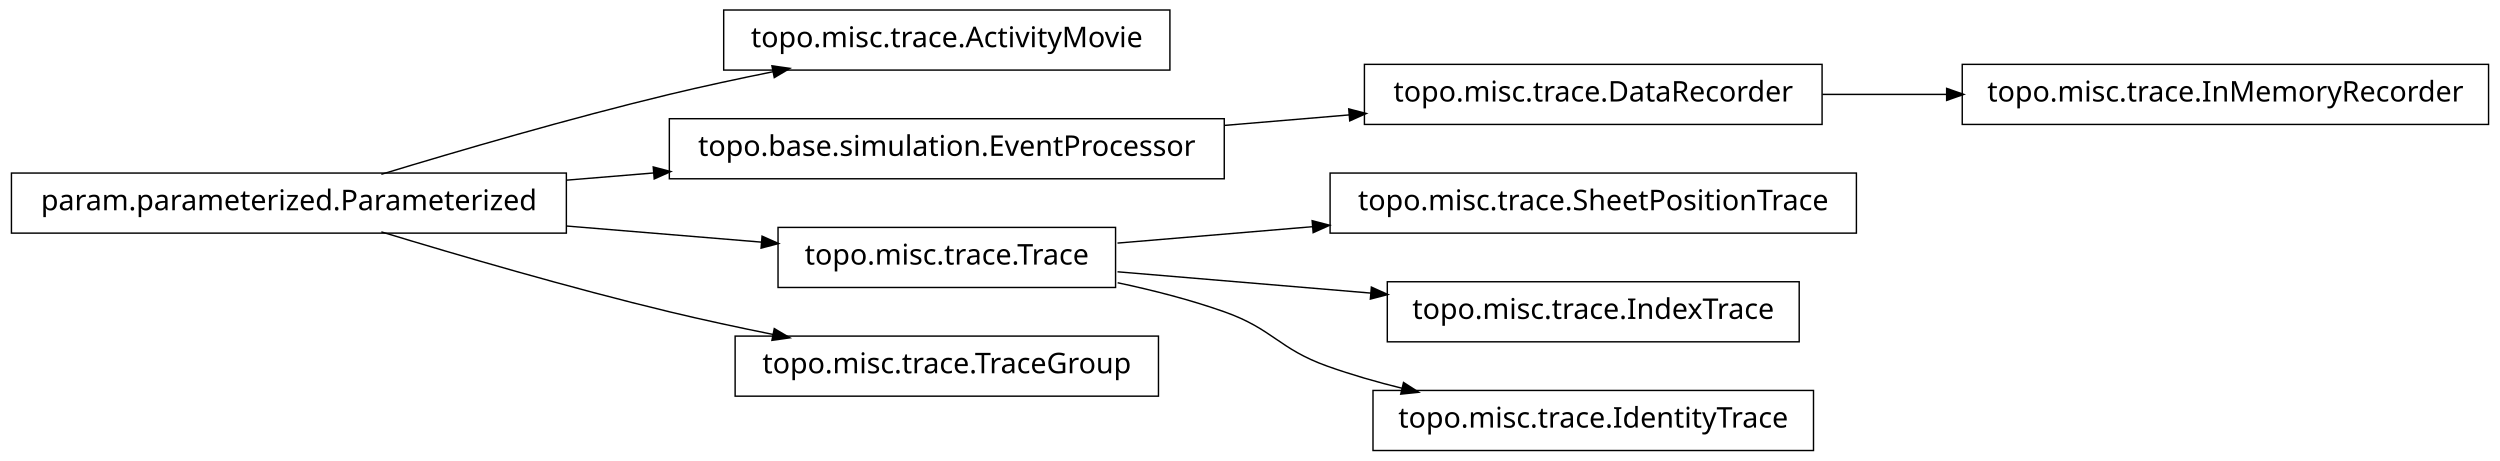
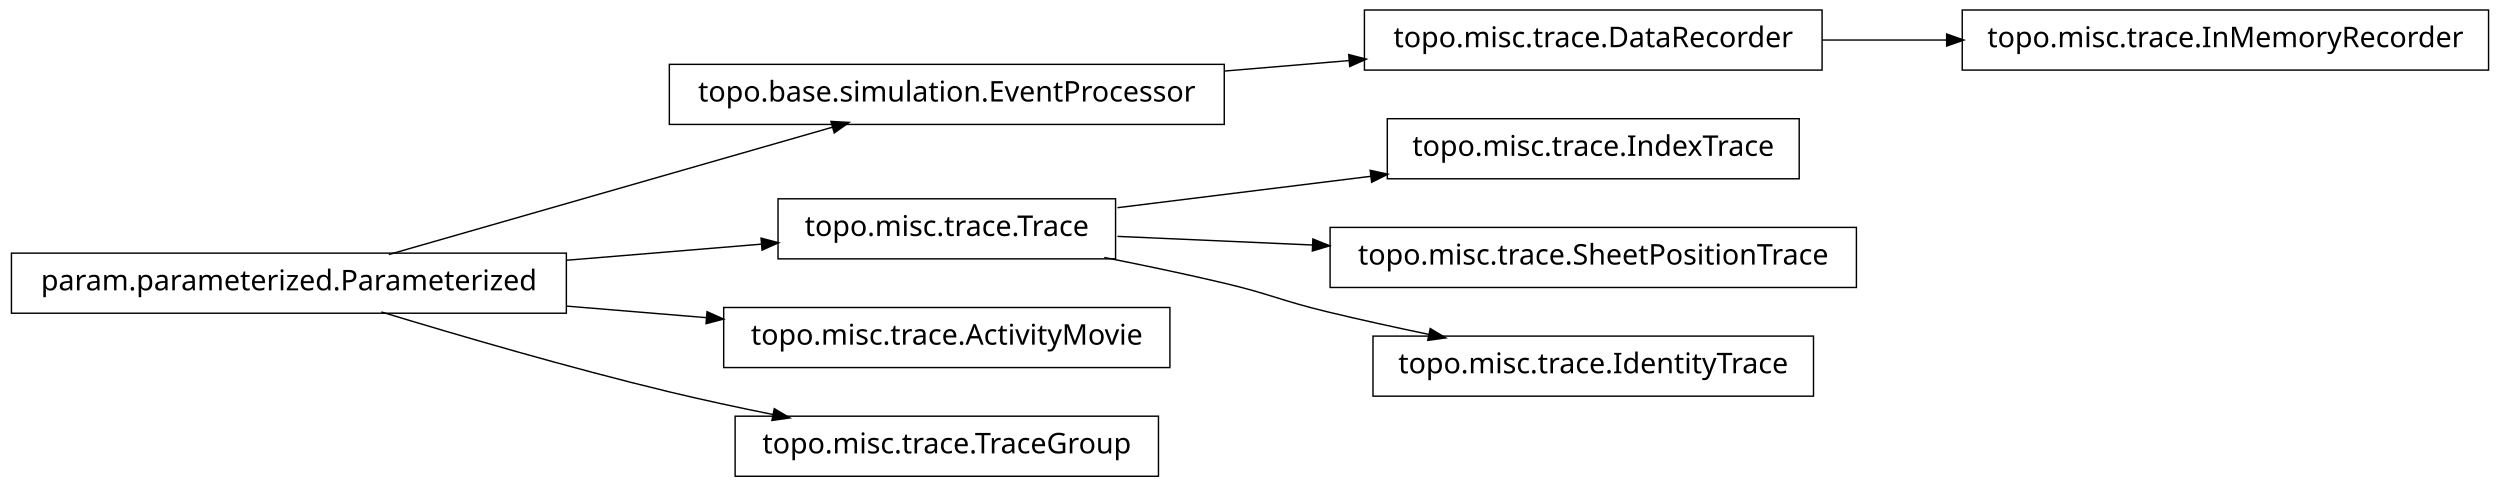
- <svg xmlns="http://www.w3.org/2000/svg" width="874pt" height="161pt" viewBox="0.00 0.00 874.00 161.00">
-   <g id="graph1" class="graph" transform="scale(1 1) rotate(0) translate(4 157)">
-     <polygon fill="white" stroke="white" points="-4,5 -4,-157 871,-157 871,5 -4,5" />
+ <svg xmlns="http://www.w3.org/2000/svg" width="874pt" height="170pt" viewBox="0.00 0.00 874.00 170.00">
+   <g id="graph1" class="graph" transform="scale(1 1) rotate(0) translate(4 166)">
+     <polygon fill="white" stroke="white" points="-4,5 -4,-166 871,-166 871,5 -4,5" />
    <g id="node1" class="node">
-       <polygon fill="none" stroke="black" stroke-width="0.5" points="866,-134.5 682,-134.5 682,-113.5 866,-113.5 866,-134.5" />
-       <text text-anchor="middle" x="774" y="-121.5" font-family="Vera" font-size="10.00">topo.misc.trace.InMemoryRecorder</text>
+       <polygon fill="none" stroke="black" stroke-width="0.5" points="633,-162.5 473,-162.5 473,-141.5 633,-141.5 633,-162.5" />
+       <text text-anchor="middle" x="553" y="-149.5" font-family="Vera" font-size="10.00">topo.misc.trace.DataRecorder</text>
+     </g>
+     <g id="node9" class="node">
+       <polygon fill="none" stroke="black" stroke-width="0.5" points="866,-162.5 682,-162.5 682,-141.5 866,-141.5 866,-162.5" />
+       <text text-anchor="middle" x="774" y="-149.5" font-family="Vera" font-size="10.00">topo.misc.trace.InMemoryRecorder</text>
+     </g>
+     <g id="edge8" class="edge">
+       <path fill="none" stroke="black" stroke-width="0.5" d="M633.099,-152C647.181,-152 661.977,-152 676.472,-152" />
+       <polygon fill="black" stroke="black" points="676.797,-153.75 681.796,-152 676.796,-150.25 676.797,-153.75" />
    </g>
    <g id="node2" class="node">
-       <polygon fill="none" stroke="black" stroke-width="0.5" points="633,-134.5 473,-134.5 473,-113.5 633,-113.5 633,-134.5" />
-       <text text-anchor="middle" x="553" y="-121.5" font-family="Vera" font-size="10.00">topo.misc.trace.DataRecorder</text>
+       <polygon fill="none" stroke="black" stroke-width="0.5" points="424,-143.5 230,-143.5 230,-122.5 424,-122.5 424,-143.5" />
+       <text text-anchor="middle" x="327" y="-130.5" font-family="Vera" font-size="10.00">topo.base.simulation.EventProcessor</text>
    </g>
    <g id="edge2" class="edge">
-       <path fill="none" stroke="black" stroke-width="0.5" d="M633.099,-124C647.181,-124 661.977,-124 676.472,-124" />
-       <polygon fill="black" stroke="black" points="676.797,-125.75 681.796,-124 676.796,-122.25 676.797,-125.75" />
+       <path fill="none" stroke="black" stroke-width="0.5" d="M424.156,-141.168C438.647,-142.386 453.492,-143.634 467.714,-144.83" />
+       <polygon fill="black" stroke="black" points="467.794,-146.593 472.923,-145.268 468.087,-143.105 467.794,-146.593" />
    </g>
    <g id="node4" class="node">
-       <polygon fill="none" stroke="black" stroke-width="0.5" points="405,-153.5 249,-153.5 249,-132.5 405,-132.5 405,-153.5" />
-       <text text-anchor="middle" x="327" y="-140.5" font-family="Vera" font-size="10.00">topo.misc.trace.ActivityMovie</text>
+       <polygon fill="none" stroke="black" stroke-width="0.5" points="625,-124.5 481,-124.5 481,-103.5 625,-103.5 625,-124.5" />
+       <text text-anchor="middle" x="553" y="-111.5" font-family="Vera" font-size="10.00">topo.misc.trace.IndexTrace</text>
    </g>
    <g id="node5" class="node">
-       <polygon fill="none" stroke="black" stroke-width="0.5" points="194,-96.5 5.68434e-14,-96.5 0,-75.5 194,-75.5 194,-96.5" />
-       <text text-anchor="middle" x="97" y="-83.5" font-family="Vera" font-size="10.00">param.parameterized.Parameterized</text>
+       <polygon fill="none" stroke="black" stroke-width="0.5" points="386,-96.5 268,-96.5 268,-75.5 386,-75.5 386,-96.5" />
+       <text text-anchor="middle" x="327" y="-83.5" font-family="Vera" font-size="10.00">topo.misc.trace.Trace</text>
    </g>
    <g id="edge4" class="edge">
-       <path fill="none" stroke="black" stroke-width="0.5" d="M129.318,-96.066C156.126,-104.215 195.326,-115.667 230,-124 241.68,-126.807 254.224,-129.5 266.288,-131.93" />
-       <polygon fill="black" stroke="black" points="266.179,-133.693 271.425,-132.956 266.864,-130.261 266.179,-133.693" />
+       <path fill="none" stroke="black" stroke-width="0.5" d="M386.674,-93.393C413.872,-96.763 446.417,-100.795 475.477,-104.395" />
+       <polygon fill="black" stroke="black" points="475.307,-106.138 480.484,-105.016 475.737,-102.664 475.307,-106.138" />
+     </g>
+     <g id="node14" class="node">
+       <polygon fill="none" stroke="black" stroke-width="0.5" points="645,-86.5 461,-86.5 461,-65.5 645,-65.5 645,-86.5" />
+       <text text-anchor="middle" x="553" y="-73.5" font-family="Vera" font-size="10.00">topo.misc.trace.SheetPositionTrace</text>
+     </g>
+     <g id="edge14" class="edge">
+       <path fill="none" stroke="black" stroke-width="0.5" d="M386.674,-83.359C407.586,-82.434 431.66,-81.369 454.88,-80.342" />
+       <polygon fill="black" stroke="black" points="455.214,-82.079 460.132,-80.109 455.059,-78.582 455.214,-82.079" />
+     </g>
+     <g id="node18" class="node">
+       <polygon fill="none" stroke="black" stroke-width="0.5" points="630,-48.5 476,-48.5 476,-27.5 630,-27.5 630,-48.5" />
+       <text text-anchor="middle" x="553" y="-35.5" font-family="Vera" font-size="10.00">topo.misc.trace.IdentityTrace</text>
+     </g>
+     <g id="edge18" class="edge">
+       <path fill="none" stroke="black" stroke-width="0.5" d="M382.049,-75.987C395.795,-73.275 410.473,-70.198 424,-67 440.16,-63.179 443.855,-60.886 460,-57 471.496,-54.233 483.853,-51.524 495.686,-49.059" />
+       <polygon fill="black" stroke="black" points="496.179,-50.744 500.721,-48.017 495.47,-47.316 496.179,-50.744" />
    </g>
    <g id="node7" class="node">
-       <polygon fill="none" stroke="black" stroke-width="0.5" points="424,-115.5 230,-115.5 230,-94.5 424,-94.5 424,-115.5" />
-       <text text-anchor="middle" x="327" y="-102.5" font-family="Vera" font-size="10.00">topo.base.simulation.EventProcessor</text>
+       <polygon fill="none" stroke="black" stroke-width="0.5" points="194,-77.5 5.68434e-14,-77.5 0,-56.5 194,-56.5 194,-77.5" />
+       <text text-anchor="middle" x="97" y="-64.5" font-family="Vera" font-size="10.00">param.parameterized.Parameterized</text>
+     </g>
+     <g id="edge6" class="edge">
+       <path fill="none" stroke="black" stroke-width="0.5" d="M131.932,-77.024C173.678,-89.003 243.371,-109.002 287.171,-121.571" />
+       <polygon fill="black" stroke="black" points="286.828,-123.293 292.117,-122.99 287.793,-119.929 286.828,-123.293" />
+     </g>
+     <g id="edge12" class="edge">
+       <path fill="none" stroke="black" stroke-width="0.5" d="M194.207,-75.03C217.248,-76.934 241.266,-78.918 262.439,-80.667" />
+       <polygon fill="black" stroke="black" points="262.347,-82.415 267.474,-81.083 262.635,-78.927 262.347,-82.415" />
+     </g>
+     <g id="node11" class="node">
+       <polygon fill="none" stroke="black" stroke-width="0.5" points="405,-58.5 249,-58.5 249,-37.5 405,-37.5 405,-58.5" />
+       <text text-anchor="middle" x="327" y="-45.5" font-family="Vera" font-size="10.00">topo.misc.trace.ActivityMovie</text>
    </g>
    <g id="edge10" class="edge">
-       <path fill="none" stroke="black" stroke-width="0.5" d="M194.207,-94.03C204.23,-94.858 214.438,-95.701 224.515,-96.534" />
-       <polygon fill="black" stroke="black" points="224.645,-98.3 229.772,-96.968 224.933,-94.812 224.645,-98.3" />
-     </g>
-     <g id="node10" class="node">
-       <polygon fill="none" stroke="black" stroke-width="0.5" points="386,-77.5 268,-77.5 268,-56.5 386,-56.5 386,-77.5" />
-       <text text-anchor="middle" x="327" y="-64.5" font-family="Vera" font-size="10.00">topo.misc.trace.Trace</text>
-     </g>
-     <g id="edge12" class="edge">
-       <path fill="none" stroke="black" stroke-width="0.5" d="M194.207,-77.97C217.248,-76.066 241.266,-74.082 262.439,-72.333" />
-       <polygon fill="black" stroke="black" points="262.635,-74.073 267.474,-71.917 262.347,-70.585 262.635,-74.073" />
-     </g>
-     <g id="node14" class="node">
-       <polygon fill="none" stroke="black" stroke-width="0.5" points="401,-39.5 253,-39.5 253,-18.5 401,-18.5 401,-39.5" />
-       <text text-anchor="middle" x="327" y="-26.5" font-family="Vera" font-size="10.00">topo.misc.trace.TraceGroup</text>
-     </g>
-     <g id="edge14" class="edge">
-       <path fill="none" stroke="black" stroke-width="0.5" d="M129.318,-75.934C156.126,-67.785 195.326,-56.333 230,-48 241.68,-45.193 254.224,-42.5 266.288,-40.07" />
-       <polygon fill="black" stroke="black" points="266.864,-41.739 271.425,-39.044 266.179,-38.307 266.864,-41.739" />
-     </g>
-     <g id="edge6" class="edge">
-       <path fill="none" stroke="black" stroke-width="0.5" d="M424.156,-113.168C438.647,-114.386 453.492,-115.634 467.714,-116.83" />
-       <polygon fill="black" stroke="black" points="467.794,-118.593 472.923,-117.268 468.087,-115.105 467.794,-118.593" />
-     </g>
-     <g id="node9" class="node">
-       <polygon fill="none" stroke="black" stroke-width="0.5" points="645,-96.5 461,-96.5 461,-75.5 645,-75.5 645,-96.5" />
-       <text text-anchor="middle" x="553" y="-83.5" font-family="Vera" font-size="10.00">topo.misc.trace.SheetPositionTrace</text>
-     </g>
-     <g id="edge8" class="edge">
-       <path fill="none" stroke="black" stroke-width="0.5" d="M386.674,-72.017C407.586,-73.775 431.66,-75.799 454.88,-77.751" />
-       <polygon fill="black" stroke="black" points="455.003,-79.517 460.132,-78.192 455.296,-76.03 455.003,-79.517" />
+       <path fill="none" stroke="black" stroke-width="0.5" d="M194.207,-58.97C210.399,-57.632 227.074,-56.255 242.904,-54.947" />
+       <polygon fill="black" stroke="black" points="243.4,-56.662 248.239,-54.506 243.111,-53.174 243.4,-56.662" />
    </g>
    <g id="node16" class="node">
-       <polygon fill="none" stroke="black" stroke-width="0.5" points="625,-58.5 481,-58.5 481,-37.5 625,-37.5 625,-58.5" />
-       <text text-anchor="middle" x="553" y="-45.5" font-family="Vera" font-size="10.00">topo.misc.trace.IndexTrace</text>
+       <polygon fill="none" stroke="black" stroke-width="0.5" points="401,-20.5 253,-20.5 253,0.5 401,0.5 401,-20.5" />
+       <text text-anchor="middle" x="327" y="-7.5" font-family="Vera" font-size="10.00">topo.misc.trace.TraceGroup</text>
    </g>
    <g id="edge16" class="edge">
-       <path fill="none" stroke="black" stroke-width="0.5" d="M386.674,-61.983C413.872,-59.697 446.417,-56.961 475.477,-54.517" />
-       <polygon fill="black" stroke="black" points="475.648,-56.259 480.484,-54.096 475.355,-52.772 475.648,-56.259" />
-     </g>
-     <g id="node18" class="node">
-       <polygon fill="none" stroke="black" stroke-width="0.5" points="630,-20.5 476,-20.5 476,0.5 630,0.5 630,-20.5" />
-       <text text-anchor="middle" x="553" y="-7.5" font-family="Vera" font-size="10.00">topo.misc.trace.IdentityTrace</text>
-     </g>
-     <g id="edge18" class="edge">
-       <path fill="none" stroke="black" stroke-width="0.5" d="M386.728,-58.15C399.225,-55.51 412.188,-52.172 424,-48 441.059,-41.975 442.966,-35.094 460,-29 468.379,-26.002 477.361,-23.424 486.319,-21.221" />
-       <polygon fill="black" stroke="black" points="486.831,-22.898 491.289,-20.036 486.019,-19.494 486.831,-22.898" />
+       <path fill="none" stroke="black" stroke-width="0.5" d="M129.318,-56.934C156.126,-48.785 195.326,-37.333 230,-29 241.68,-26.193 254.224,-23.5 266.288,-21.07" />
+       <polygon fill="black" stroke="black" points="266.864,-22.739 271.425,-20.044 266.179,-19.307 266.864,-22.739" />
    </g>
  </g>
</svg>
